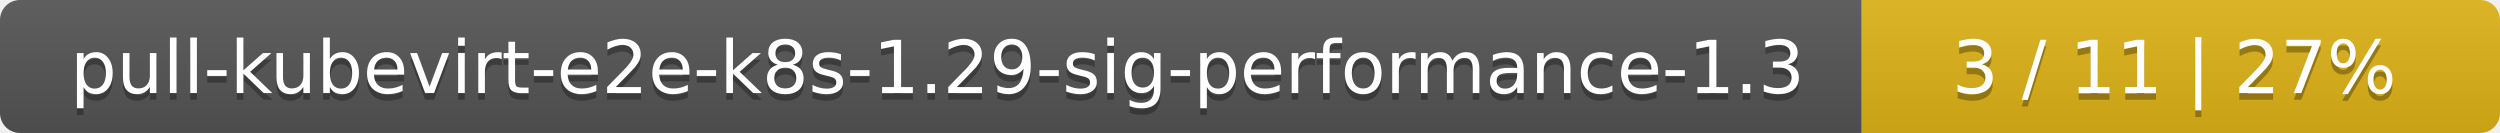
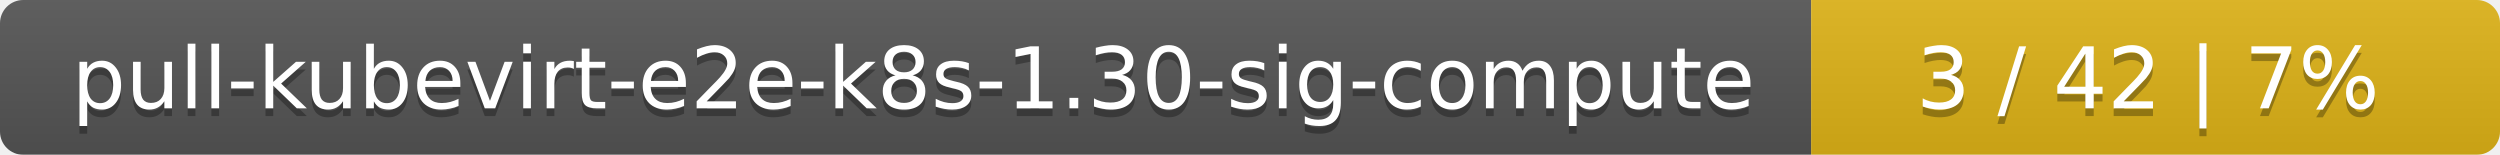
- <svg xmlns="http://www.w3.org/2000/svg" width="376" height="20">
+ <svg xmlns="http://www.w3.org/2000/svg" width="323" height="20">
  <linearGradient id="smooth" x2="0" y2="100%">
    <stop offset="0" stop-color="#bbb" stop-opacity=".1" />
    <stop offset="1" stop-opacity=".1" />
  </linearGradient>
  <mask id="round">
-     <rect width="376" height="20" rx="3" fill="#fff" />
+     <rect width="323" height="20" rx="3" fill="#fff" />
  </mask>
  <g mask="url(#round)">
-     <rect width="280" height="20" fill="#555" />
-     <rect x="280" width="96" height="20" fill="#dfb317" />
-     <rect width="376" height="20" fill="url(#smooth)" />
+     <rect width="234" height="20" fill="#555" />
+     <rect x="234" width="89" height="20" fill="#dfb317" />
+     <rect width="323" height="20" fill="url(#smooth)" />
  </g>
  <g fill="#fff" text-anchor="middle" font-family="DejaVu Sans,Verdana,Geneva,sans-serif" font-size="11">
-     <text x="141" y="15" fill="#010101" fill-opacity=".3">pull-kubevirt-e2e-k8s-1.29-sig-performance-1.3</text>
-     <text x="141" y="14">pull-kubevirt-e2e-k8s-1.29-sig-performance-1.3</text>
-     <text x="327" y="15" fill="#010101" fill-opacity=".3">3 / 11    |    27%</text>
-     <text x="327" y="14">3 / 11    |    27%</text>
+     <text x="118" y="15" fill="#010101" fill-opacity=".3">pull-kubevirt-e2e-k8s-1.30-sig-compute</text>
+     <text x="118" y="14">pull-kubevirt-e2e-k8s-1.30-sig-compute</text>
+     <text x="277.5" y="15" fill="#010101" fill-opacity=".3">3 / 42    |    7%</text>
+     <text x="277.5" y="14">3 / 42    |    7%</text>
  </g>
</svg>
